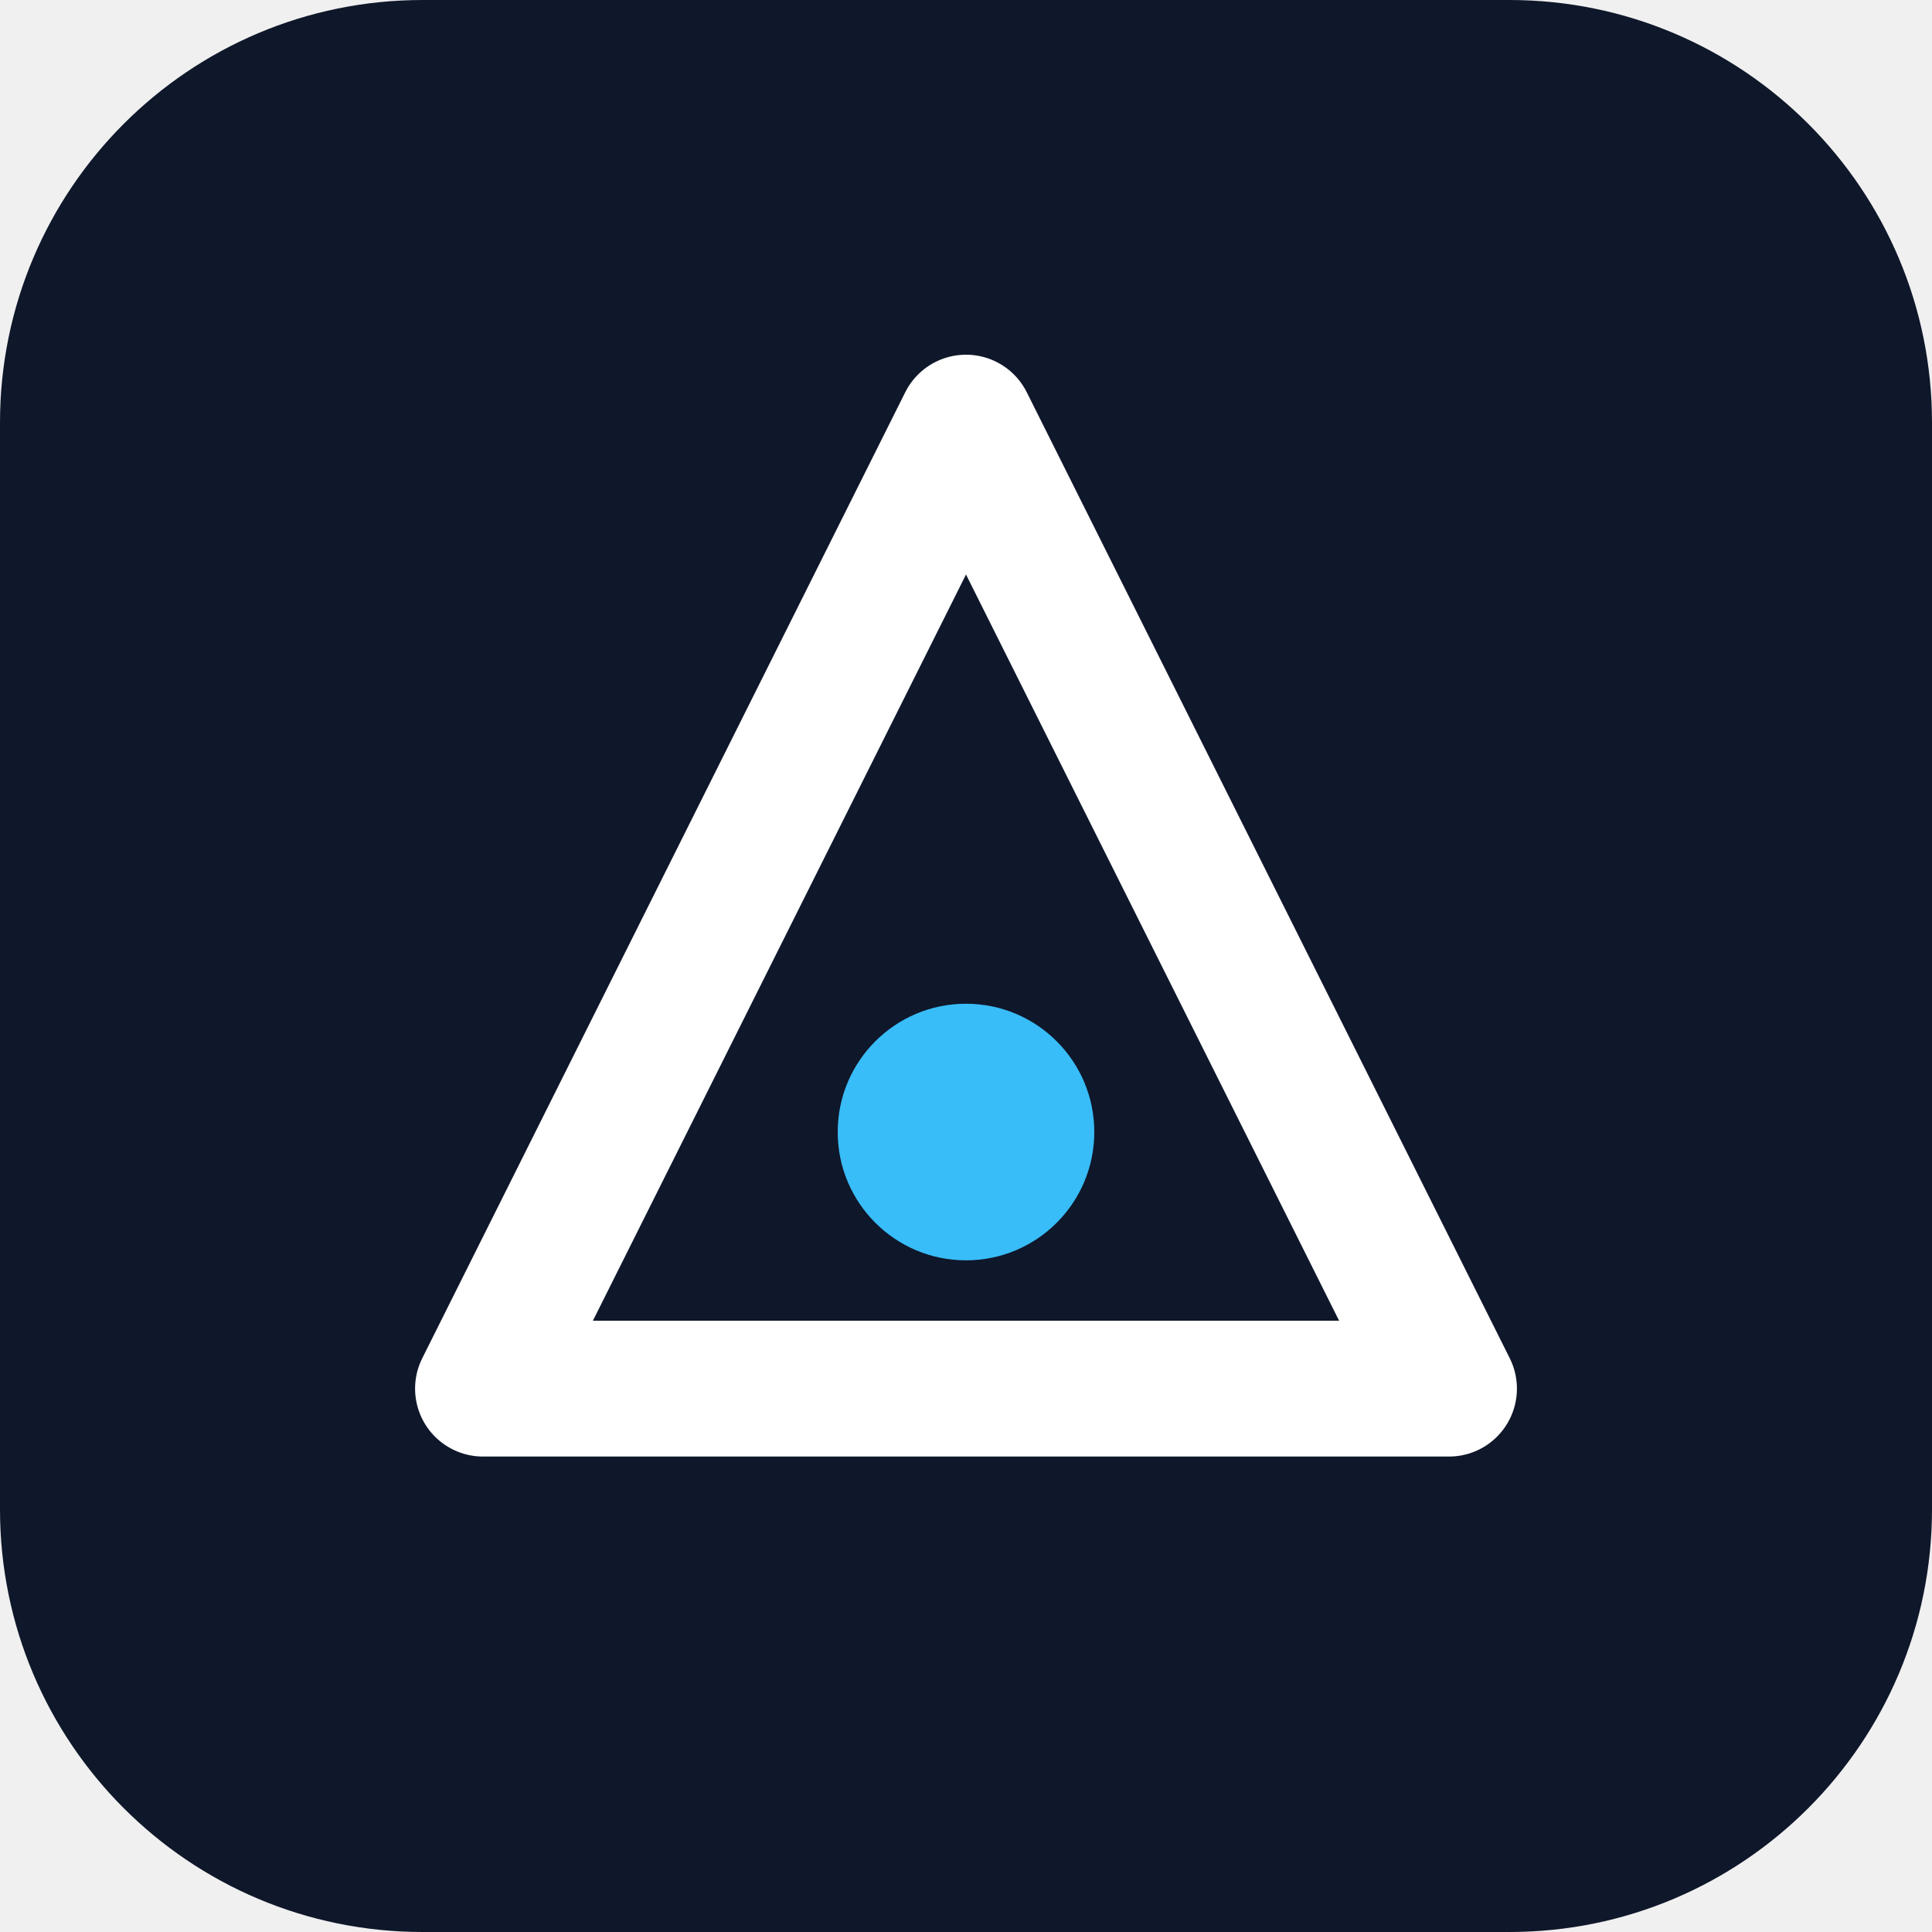
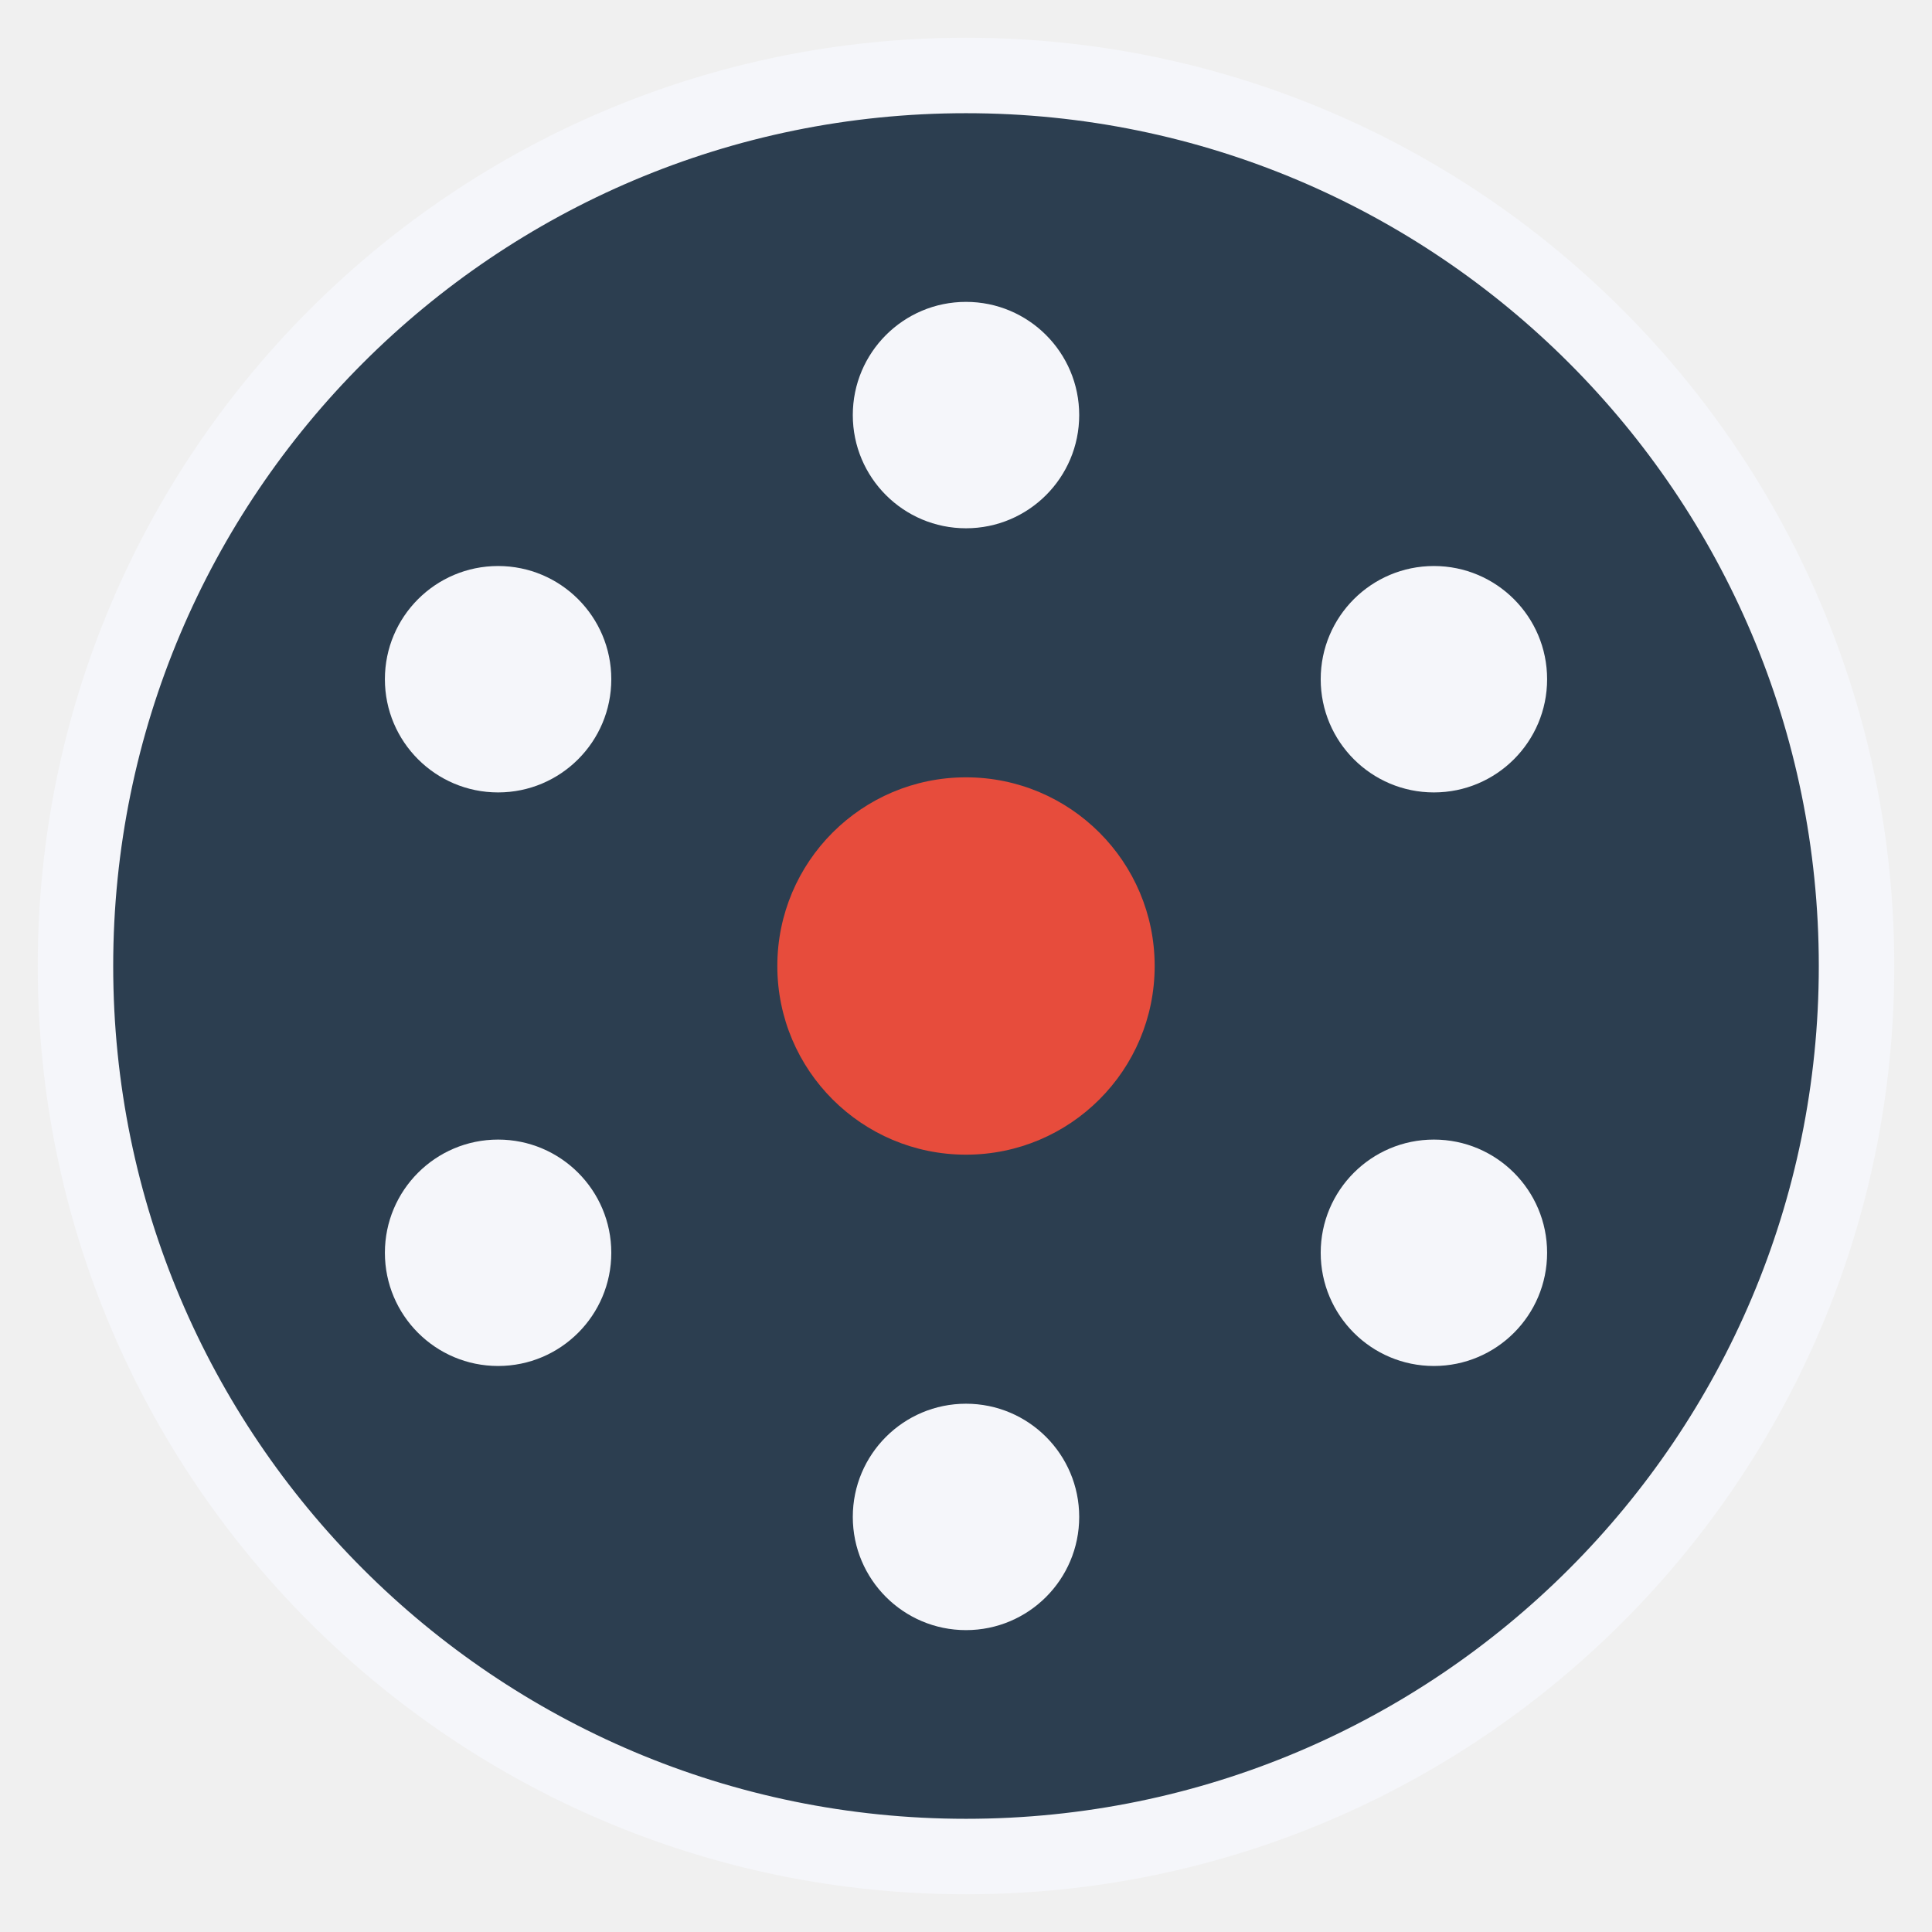
- <svg xmlns="http://www.w3.org/2000/svg" viewBox="0 0 512 512" role="img" aria-label="Brand mark">
-   <rect width="512" height="512" rx="112" fill="#0f172a" />
-   <path d="M256 112 L384 368 H128 Z" fill="none" stroke="#ffffff" stroke-width="36" stroke-linejoin="round" />
-   <circle cx="256" cy="300" r="34" fill="#38bdf8" />
+ <svg xmlns="http://www.w3.org/2000/svg" viewBox="0 0 512 512" fill="none">
+   <circle cx="256" cy="256" r="236" fill="#2c3e50" stroke="#f5f6fa" stroke-width="20" />
+   <circle cx="256" cy="110" r="30" fill="#f5f6fa" />
+   <circle cx="380" cy="180" r="30" fill="#f5f6fa" />
+   <circle cx="380" cy="332" r="30" fill="#f5f6fa" />
+   <circle cx="256" cy="402" r="30" fill="#f5f6fa" />
+   <circle cx="132" cy="332" r="30" fill="#f5f6fa" />
+   <circle cx="132" cy="180" r="30" fill="#f5f6fa" />
+   <circle cx="256" cy="256" r="50" fill="#e74c3c" />
</svg>
